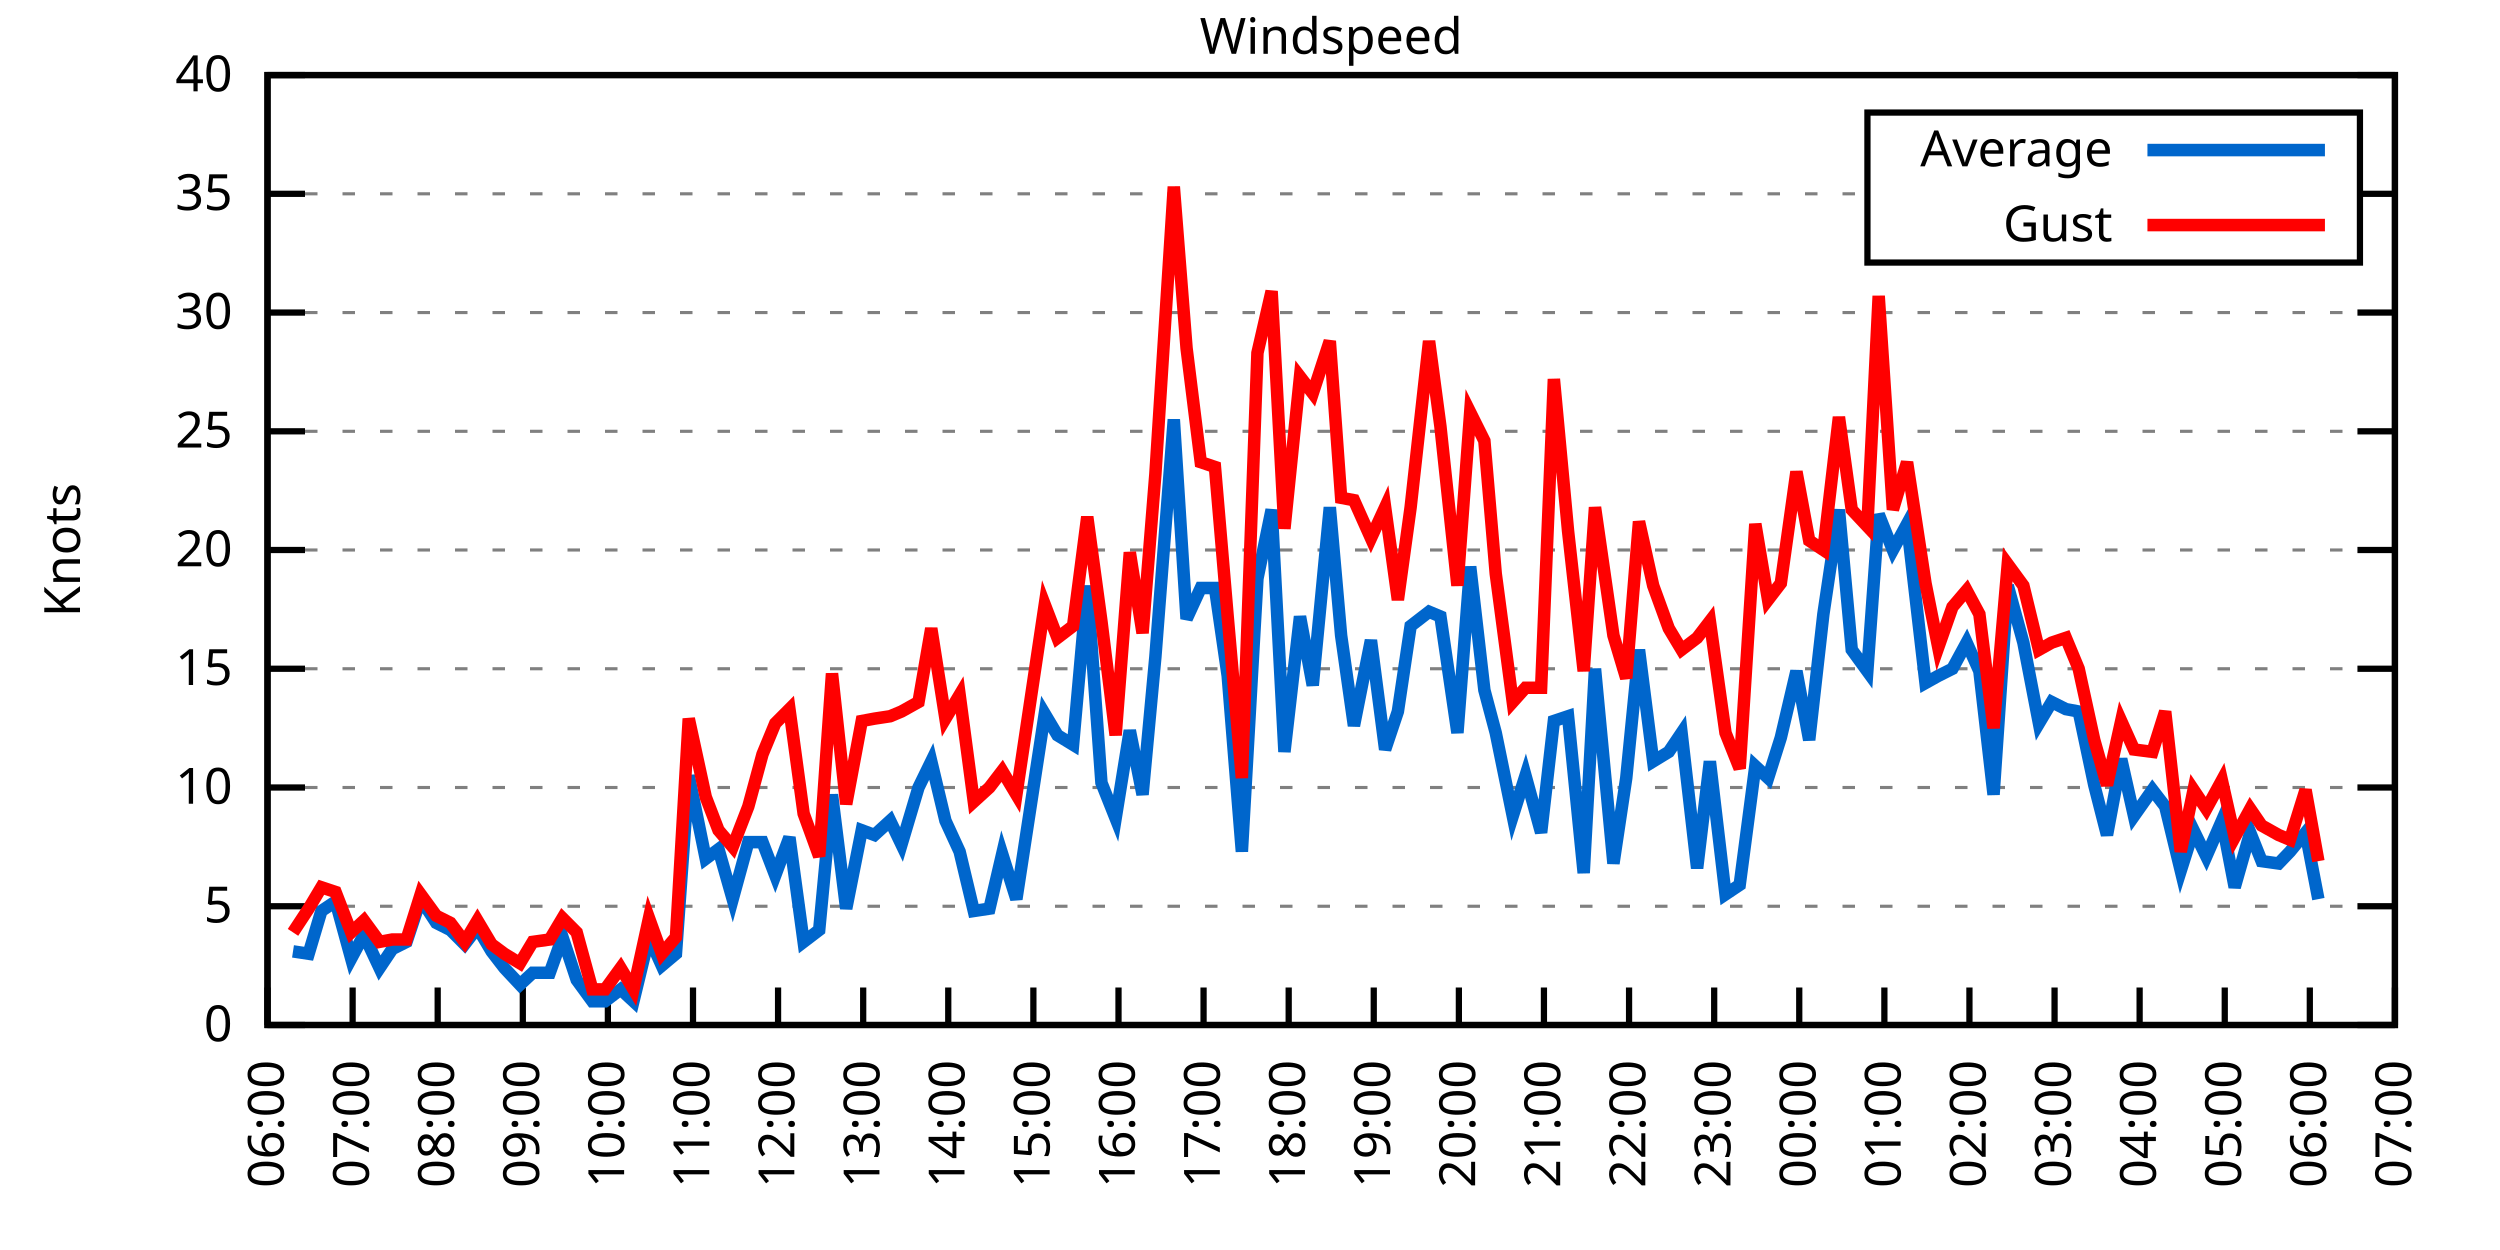
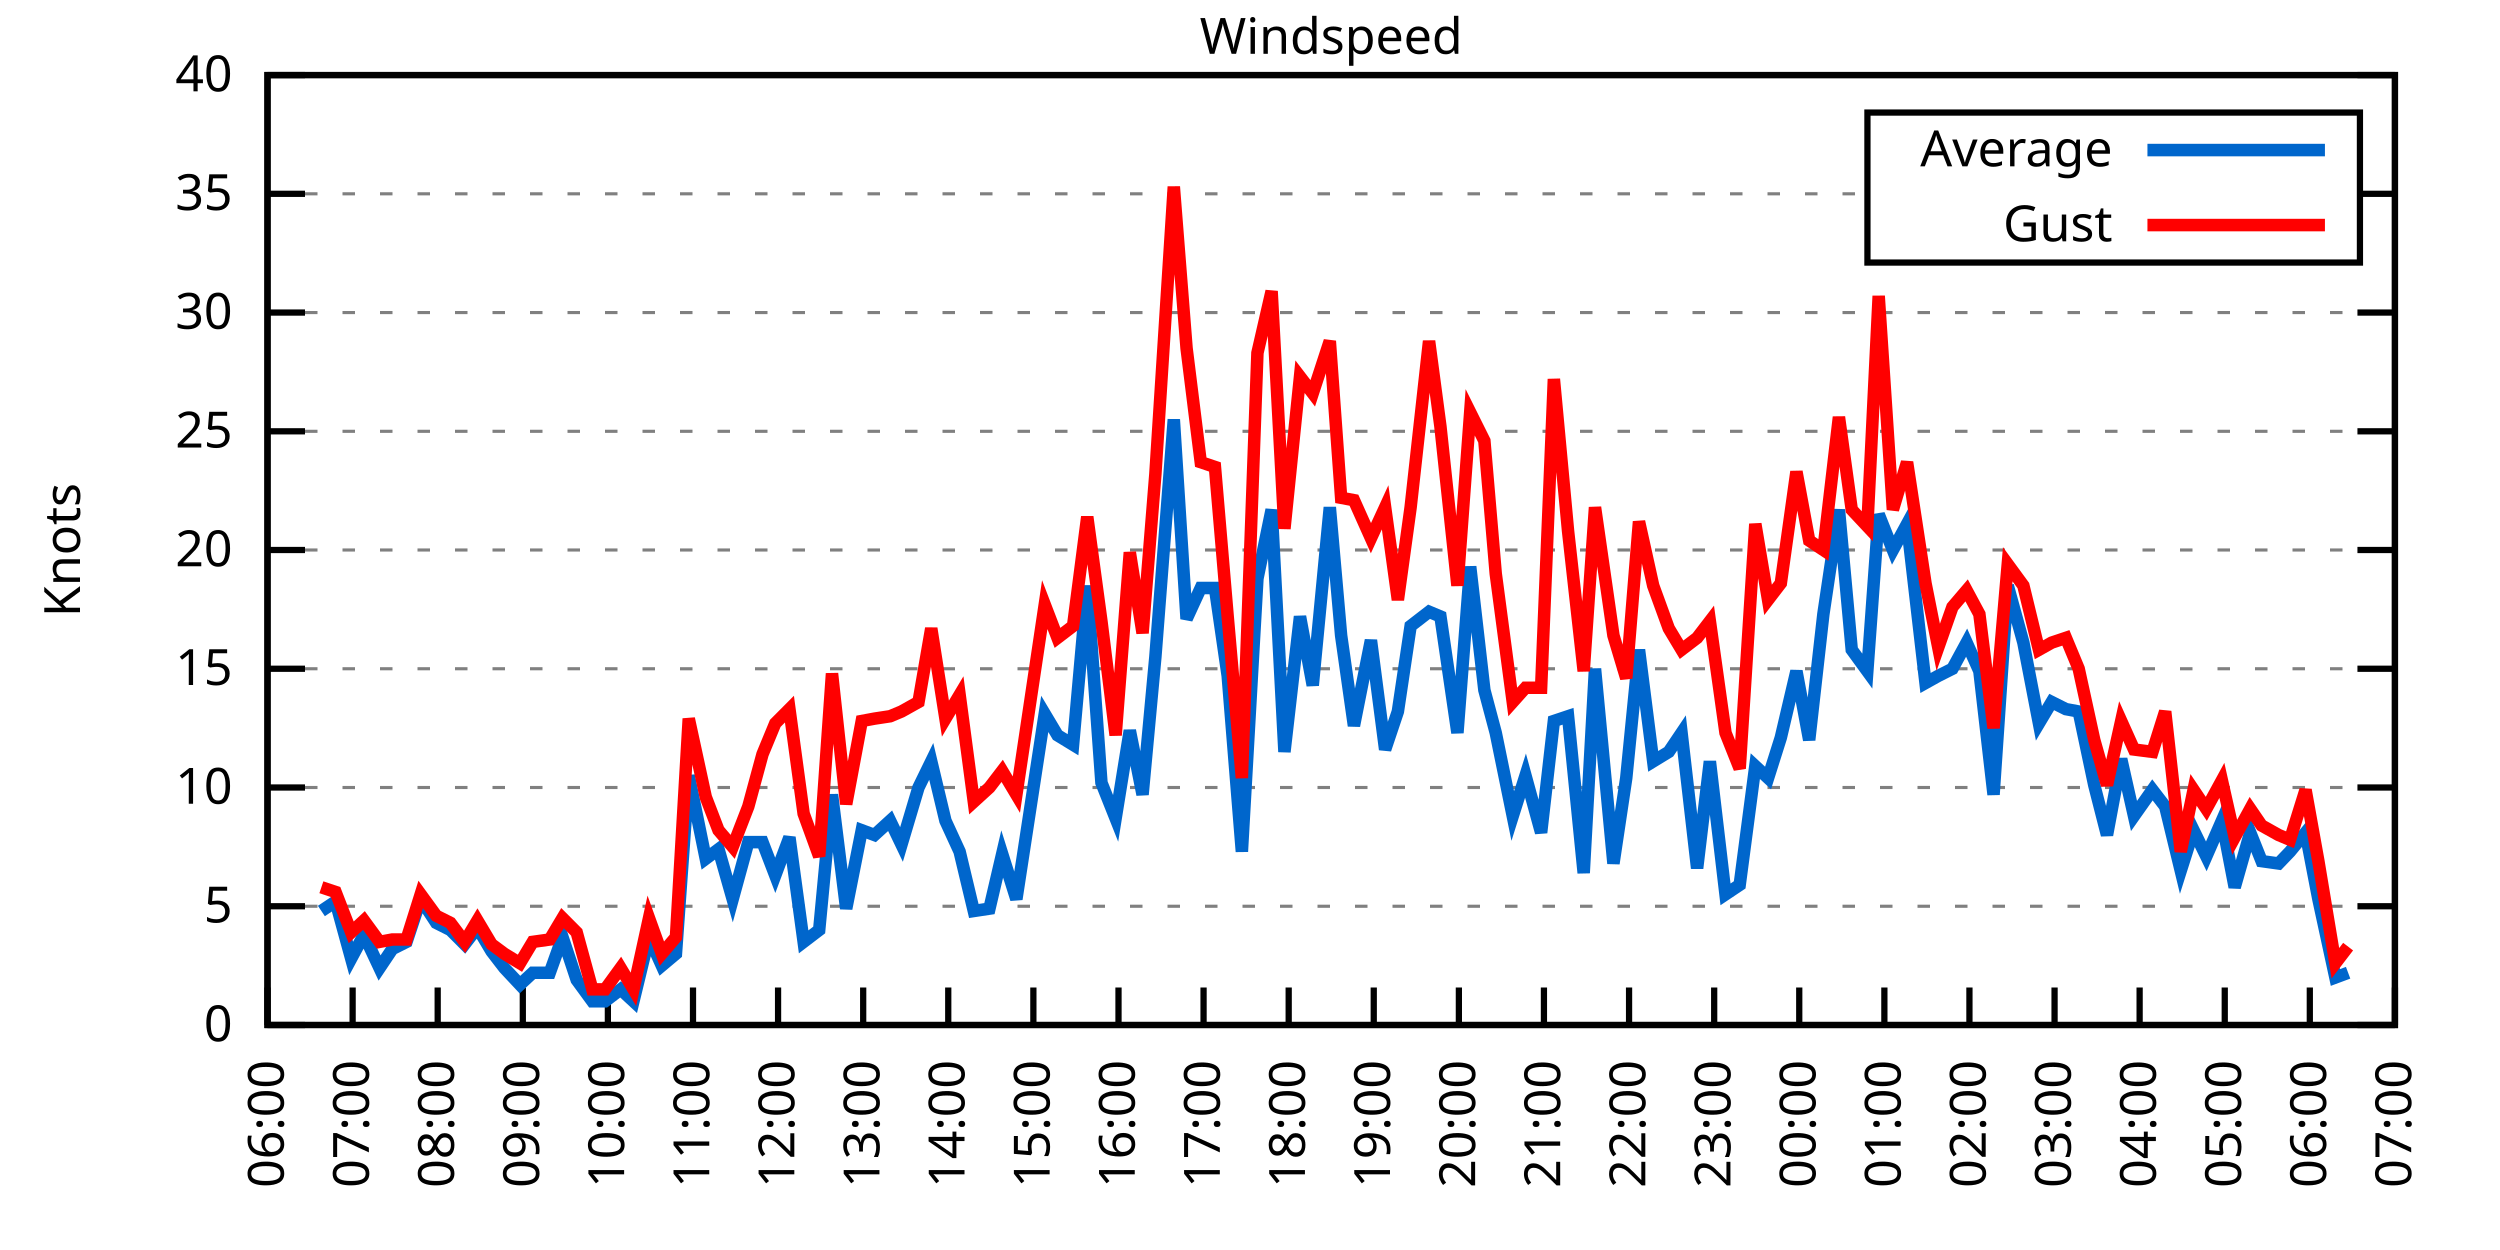
<svg xmlns="http://www.w3.org/2000/svg" xmlns:xlink="http://www.w3.org/1999/xlink" width="400" height="200" viewBox="0 0 400 200">
  <g id="gnuplot_canvas">
    <rect x="0" y="0" width="400" height="200" fill="none" />
    <defs>
      <circle id="gpDot" r="0.5" stroke-width="0.5" stroke="currentColor" />
      <path id="gpPt0" stroke-width="0.333" stroke="currentColor" d="M-1,0 h2 M0,-1 v2" />
      <path id="gpPt1" stroke-width="0.333" stroke="currentColor" d="M-1,-1 L1,1 M1,-1 L-1,1" />
      <path id="gpPt2" stroke-width="0.333" stroke="currentColor" d="M-1,0 L1,0 M0,-1 L0,1 M-1,-1 L1,1 M-1,1 L1,-1" />
      <rect id="gpPt3" stroke-width="0.333" stroke="currentColor" x="-1" y="-1" width="2" height="2" />
      <rect id="gpPt4" stroke-width="0.333" stroke="currentColor" fill="currentColor" x="-1" y="-1" width="2" height="2" />
      <circle id="gpPt5" stroke-width="0.333" stroke="currentColor" cx="0" cy="0" r="1" />
      <use xlink:href="#gpPt5" id="gpPt6" fill="currentColor" stroke="none" />
      <path id="gpPt7" stroke-width="0.333" stroke="currentColor" d="M0,-1.33 L-1.33,0.67 L1.33,0.67 z" />
      <use xlink:href="#gpPt7" id="gpPt8" fill="currentColor" stroke="none" />
      <use xlink:href="#gpPt7" id="gpPt9" stroke="currentColor" transform="rotate(180)" />
      <use xlink:href="#gpPt9" id="gpPt10" fill="currentColor" stroke="none" />
      <use xlink:href="#gpPt3" id="gpPt11" stroke="currentColor" transform="rotate(45)" />
      <use xlink:href="#gpPt11" id="gpPt12" fill="currentColor" stroke="none" />
      <path id="gpPt13" stroke-width="0.333" stroke="currentColor" d="M0,1.330 L1.265,0.411 L0.782,-1.067 L-0.782,-1.076 L-1.265,0.411 z" />
      <use xlink:href="#gpPt13" id="gpPt14" fill="currentColor" stroke="none" />
      <filter id="textbox" filterUnits="objectBoundingBox" x="0" y="0" height="1" width="1">
        <feFlood flood-color="white" flood-opacity="1" result="bgnd" />
        <feComposite in="SourceGraphic" in2="bgnd" operator="atop" />
      </filter>
      <filter id="greybox" filterUnits="objectBoundingBox" x="0" y="0" height="1" width="1">
        <feFlood flood-color="lightgrey" flood-opacity="1" result="grey" />
        <feComposite in="SourceGraphic" in2="grey" operator="atop" />
      </filter>
    </defs>
    <g fill="none" color="white" stroke="currentColor" stroke-width="1.00" stroke-linecap="butt" stroke-linejoin="miter">
</g>
    <g fill="none" color="black" stroke="currentColor" stroke-width="1.00" stroke-linecap="butt" stroke-linejoin="miter">
      <g stroke="none" shape-rendering="crispEdges">
        <polygon fill="rgb(255, 255, 255)" points="42.80,164.00 383.18,164.00 383.18,12.02 42.80,12.02 " />
      </g>
    </g>
    <g fill="none" color="black" stroke="currentColor" stroke-width="1.00" stroke-linecap="butt" stroke-linejoin="miter">
</g>
    <g fill="none" color="black" stroke="black" stroke-width="0.50" stroke-linecap="butt" stroke-linejoin="miter">
</g>
    <g fill="none" color="gray" stroke="currentColor" stroke-width="0.50" stroke-linecap="butt" stroke-linejoin="miter">
      <path stroke="gray" stroke-dasharray="2,4" class="gridline" d="M42.80,164.00 L383.19,164.00  " />
    </g>
    <g fill="none" color="gray" stroke="gray" stroke-width="1.00" stroke-linecap="butt" stroke-linejoin="miter">
</g>
    <g fill="none" color="black" stroke="currentColor" stroke-width="1.00" stroke-linecap="butt" stroke-linejoin="miter">
      <path stroke="black" d="M42.80,164.00 L48.80,164.00 M383.19,164.00 L377.19,164.00  " />
      <g transform="translate(37.20,166.60)" stroke="none" fill="black" font-family="Sans" font-size="8.00" text-anchor="end">
        <text>
          <tspan font-family="Sans"> 0</tspan>
        </text>
      </g>
    </g>
    <g fill="none" color="black" stroke="currentColor" stroke-width="1.00" stroke-linecap="butt" stroke-linejoin="miter">
</g>
    <g fill="none" color="black" stroke="black" stroke-width="0.50" stroke-linecap="butt" stroke-linejoin="miter">
</g>
    <g fill="none" color="gray" stroke="currentColor" stroke-width="0.50" stroke-linecap="butt" stroke-linejoin="miter">
      <path stroke="gray" stroke-dasharray="2,4" class="gridline" d="M42.80,145.00 L383.19,145.00  " />
    </g>
    <g fill="none" color="gray" stroke="gray" stroke-width="1.00" stroke-linecap="butt" stroke-linejoin="miter">
</g>
    <g fill="none" color="black" stroke="currentColor" stroke-width="1.00" stroke-linecap="butt" stroke-linejoin="miter">
      <path stroke="black" d="M42.80,145.00 L48.80,145.00 M383.19,145.00 L377.19,145.00  " />
      <g transform="translate(37.20,147.60)" stroke="none" fill="black" font-family="Sans" font-size="8.00" text-anchor="end">
        <text>
          <tspan font-family="Sans"> 5</tspan>
        </text>
      </g>
    </g>
    <g fill="none" color="black" stroke="currentColor" stroke-width="1.00" stroke-linecap="butt" stroke-linejoin="miter">
</g>
    <g fill="none" color="black" stroke="black" stroke-width="0.50" stroke-linecap="butt" stroke-linejoin="miter">
</g>
    <g fill="none" color="gray" stroke="currentColor" stroke-width="0.50" stroke-linecap="butt" stroke-linejoin="miter">
      <path stroke="gray" stroke-dasharray="2,4" class="gridline" d="M42.80,126.00 L383.19,126.00  " />
    </g>
    <g fill="none" color="gray" stroke="gray" stroke-width="1.00" stroke-linecap="butt" stroke-linejoin="miter">
</g>
    <g fill="none" color="black" stroke="currentColor" stroke-width="1.00" stroke-linecap="butt" stroke-linejoin="miter">
      <path stroke="black" d="M42.80,126.00 L48.80,126.00 M383.19,126.00 L377.19,126.00  " />
      <g transform="translate(37.20,128.60)" stroke="none" fill="black" font-family="Sans" font-size="8.00" text-anchor="end">
        <text>
          <tspan font-family="Sans"> 10</tspan>
        </text>
      </g>
    </g>
    <g fill="none" color="black" stroke="currentColor" stroke-width="1.00" stroke-linecap="butt" stroke-linejoin="miter">
</g>
    <g fill="none" color="black" stroke="black" stroke-width="0.50" stroke-linecap="butt" stroke-linejoin="miter">
</g>
    <g fill="none" color="gray" stroke="currentColor" stroke-width="0.50" stroke-linecap="butt" stroke-linejoin="miter">
      <path stroke="gray" stroke-dasharray="2,4" class="gridline" d="M42.80,107.00 L383.19,107.00  " />
    </g>
    <g fill="none" color="gray" stroke="gray" stroke-width="1.00" stroke-linecap="butt" stroke-linejoin="miter">
</g>
    <g fill="none" color="black" stroke="currentColor" stroke-width="1.00" stroke-linecap="butt" stroke-linejoin="miter">
      <path stroke="black" d="M42.80,107.00 L48.80,107.00 M383.19,107.00 L377.19,107.00  " />
      <g transform="translate(37.20,109.60)" stroke="none" fill="black" font-family="Sans" font-size="8.00" text-anchor="end">
        <text>
          <tspan font-family="Sans"> 15</tspan>
        </text>
      </g>
    </g>
    <g fill="none" color="black" stroke="currentColor" stroke-width="1.00" stroke-linecap="butt" stroke-linejoin="miter">
</g>
    <g fill="none" color="black" stroke="black" stroke-width="0.50" stroke-linecap="butt" stroke-linejoin="miter">
</g>
    <g fill="none" color="gray" stroke="currentColor" stroke-width="0.50" stroke-linecap="butt" stroke-linejoin="miter">
      <path stroke="gray" stroke-dasharray="2,4" class="gridline" d="M42.80,88.00 L383.19,88.00  " />
    </g>
    <g fill="none" color="gray" stroke="gray" stroke-width="1.00" stroke-linecap="butt" stroke-linejoin="miter">
</g>
    <g fill="none" color="black" stroke="currentColor" stroke-width="1.00" stroke-linecap="butt" stroke-linejoin="miter">
      <path stroke="black" d="M42.80,88.00 L48.80,88.00 M383.19,88.00 L377.19,88.00  " />
      <g transform="translate(37.20,90.60)" stroke="none" fill="black" font-family="Sans" font-size="8.00" text-anchor="end">
        <text>
          <tspan font-family="Sans"> 20</tspan>
        </text>
      </g>
    </g>
    <g fill="none" color="black" stroke="currentColor" stroke-width="1.00" stroke-linecap="butt" stroke-linejoin="miter">
</g>
    <g fill="none" color="black" stroke="black" stroke-width="0.50" stroke-linecap="butt" stroke-linejoin="miter">
</g>
    <g fill="none" color="gray" stroke="currentColor" stroke-width="0.50" stroke-linecap="butt" stroke-linejoin="miter">
      <path stroke="gray" stroke-dasharray="2,4" class="gridline" d="M42.80,69.01 L383.19,69.01  " />
    </g>
    <g fill="none" color="gray" stroke="gray" stroke-width="1.00" stroke-linecap="butt" stroke-linejoin="miter">
</g>
    <g fill="none" color="black" stroke="currentColor" stroke-width="1.00" stroke-linecap="butt" stroke-linejoin="miter">
      <path stroke="black" d="M42.80,69.01 L48.80,69.01 M383.19,69.01 L377.19,69.01  " />
      <g transform="translate(37.20,71.61)" stroke="none" fill="black" font-family="Sans" font-size="8.00" text-anchor="end">
        <text>
          <tspan font-family="Sans"> 25</tspan>
        </text>
      </g>
    </g>
    <g fill="none" color="black" stroke="currentColor" stroke-width="1.00" stroke-linecap="butt" stroke-linejoin="miter">
</g>
    <g fill="none" color="black" stroke="black" stroke-width="0.50" stroke-linecap="butt" stroke-linejoin="miter">
</g>
    <g fill="none" color="gray" stroke="currentColor" stroke-width="0.50" stroke-linecap="butt" stroke-linejoin="miter">
      <path stroke="gray" stroke-dasharray="2,4" class="gridline" d="M42.80,50.01 L383.19,50.01  " />
    </g>
    <g fill="none" color="gray" stroke="gray" stroke-width="1.00" stroke-linecap="butt" stroke-linejoin="miter">
</g>
    <g fill="none" color="black" stroke="currentColor" stroke-width="1.00" stroke-linecap="butt" stroke-linejoin="miter">
      <path stroke="black" d="M42.80,50.01 L48.80,50.01 M383.19,50.01 L377.19,50.01  " />
      <g transform="translate(37.20,52.61)" stroke="none" fill="black" font-family="Sans" font-size="8.00" text-anchor="end">
        <text>
          <tspan font-family="Sans"> 30</tspan>
        </text>
      </g>
    </g>
    <g fill="none" color="black" stroke="currentColor" stroke-width="1.00" stroke-linecap="butt" stroke-linejoin="miter">
</g>
    <g fill="none" color="black" stroke="black" stroke-width="0.50" stroke-linecap="butt" stroke-linejoin="miter">
</g>
    <g fill="none" color="gray" stroke="currentColor" stroke-width="0.50" stroke-linecap="butt" stroke-linejoin="miter">
      <path stroke="gray" stroke-dasharray="2,4" class="gridline" d="M42.80,31.01 L298.79,31.01 M377.59,31.01 L383.19,31.01  " />
    </g>
    <g fill="none" color="gray" stroke="gray" stroke-width="1.00" stroke-linecap="butt" stroke-linejoin="miter">
</g>
    <g fill="none" color="black" stroke="currentColor" stroke-width="1.00" stroke-linecap="butt" stroke-linejoin="miter">
      <path stroke="black" d="M42.80,31.01 L48.80,31.01 M383.19,31.01 L377.19,31.01  " />
      <g transform="translate(37.20,33.61)" stroke="none" fill="black" font-family="Sans" font-size="8.00" text-anchor="end">
        <text>
          <tspan font-family="Sans"> 35</tspan>
        </text>
      </g>
    </g>
    <g fill="none" color="black" stroke="currentColor" stroke-width="1.00" stroke-linecap="butt" stroke-linejoin="miter">
</g>
    <g fill="none" color="black" stroke="black" stroke-width="0.50" stroke-linecap="butt" stroke-linejoin="miter">
</g>
    <g fill="none" color="gray" stroke="currentColor" stroke-width="0.50" stroke-linecap="butt" stroke-linejoin="miter">
      <path stroke="gray" stroke-dasharray="2,4" class="gridline" d="M42.80,12.01 L383.19,12.01  " />
    </g>
    <g fill="none" color="gray" stroke="gray" stroke-width="1.00" stroke-linecap="butt" stroke-linejoin="miter">
</g>
    <g fill="none" color="black" stroke="currentColor" stroke-width="1.00" stroke-linecap="butt" stroke-linejoin="miter">
      <path stroke="black" d="M42.80,12.01 L48.80,12.01 M383.19,12.01 L377.19,12.01  " />
      <g transform="translate(37.20,14.61)" stroke="none" fill="black" font-family="Sans" font-size="8.00" text-anchor="end">
        <text>
          <tspan font-family="Sans"> 40</tspan>
        </text>
      </g>
    </g>
    <g fill="none" color="black" stroke="currentColor" stroke-width="1.00" stroke-linecap="butt" stroke-linejoin="miter">
      <path stroke="black" d="M42.80,164.00 L42.80,158.00  " />
      <g transform="translate(45.40,169.60) rotate(270.00)" stroke="none" fill="black" font-family="Sans" font-size="8.00" text-anchor="end">
        <text>
          <tspan font-family="Sans">06:00</tspan>
        </text>
      </g>
    </g>
    <g fill="none" color="black" stroke="currentColor" stroke-width="1.00" stroke-linecap="butt" stroke-linejoin="miter">
      <path stroke="black" d="M56.42,164.00 L56.42,158.00  " />
      <g transform="translate(59.02,169.60) rotate(270.00)" stroke="none" fill="black" font-family="Sans" font-size="8.00" text-anchor="end">
        <text>
          <tspan font-family="Sans">07:00</tspan>
        </text>
      </g>
    </g>
    <g fill="none" color="black" stroke="currentColor" stroke-width="1.00" stroke-linecap="butt" stroke-linejoin="miter">
      <path stroke="black" d="M70.03,164.00 L70.03,158.00  " />
      <g transform="translate(72.63,169.60) rotate(270.00)" stroke="none" fill="black" font-family="Sans" font-size="8.00" text-anchor="end">
        <text>
          <tspan font-family="Sans">08:00</tspan>
        </text>
      </g>
    </g>
    <g fill="none" color="black" stroke="currentColor" stroke-width="1.00" stroke-linecap="butt" stroke-linejoin="miter">
      <path stroke="black" d="M83.65,164.00 L83.65,158.00  " />
      <g transform="translate(86.25,169.60) rotate(270.00)" stroke="none" fill="black" font-family="Sans" font-size="8.00" text-anchor="end">
        <text>
          <tspan font-family="Sans">09:00</tspan>
        </text>
      </g>
    </g>
    <g fill="none" color="black" stroke="currentColor" stroke-width="1.00" stroke-linecap="butt" stroke-linejoin="miter">
      <path stroke="black" d="M97.26,164.00 L97.26,158.00  " />
      <g transform="translate(99.86,169.60) rotate(270.00)" stroke="none" fill="black" font-family="Sans" font-size="8.00" text-anchor="end">
        <text>
          <tspan font-family="Sans">10:00</tspan>
        </text>
      </g>
    </g>
    <g fill="none" color="black" stroke="currentColor" stroke-width="1.00" stroke-linecap="butt" stroke-linejoin="miter">
      <path stroke="black" d="M110.88,164.00 L110.88,158.00  " />
      <g transform="translate(113.48,169.60) rotate(270.00)" stroke="none" fill="black" font-family="Sans" font-size="8.00" text-anchor="end">
        <text>
          <tspan font-family="Sans">11:00</tspan>
        </text>
      </g>
    </g>
    <g fill="none" color="black" stroke="currentColor" stroke-width="1.00" stroke-linecap="butt" stroke-linejoin="miter">
      <path stroke="black" d="M124.49,164.00 L124.49,158.00  " />
      <g transform="translate(127.09,169.60) rotate(270.00)" stroke="none" fill="black" font-family="Sans" font-size="8.00" text-anchor="end">
        <text>
          <tspan font-family="Sans">12:00</tspan>
        </text>
      </g>
    </g>
    <g fill="none" color="black" stroke="currentColor" stroke-width="1.00" stroke-linecap="butt" stroke-linejoin="miter">
      <path stroke="black" d="M138.11,164.00 L138.11,158.00  " />
      <g transform="translate(140.71,169.60) rotate(270.00)" stroke="none" fill="black" font-family="Sans" font-size="8.00" text-anchor="end">
        <text>
          <tspan font-family="Sans">13:00</tspan>
        </text>
      </g>
    </g>
    <g fill="none" color="black" stroke="currentColor" stroke-width="1.00" stroke-linecap="butt" stroke-linejoin="miter">
      <path stroke="black" d="M151.72,164.00 L151.72,158.00  " />
      <g transform="translate(154.32,169.60) rotate(270.00)" stroke="none" fill="black" font-family="Sans" font-size="8.00" text-anchor="end">
        <text>
          <tspan font-family="Sans">14:00</tspan>
        </text>
      </g>
    </g>
    <g fill="none" color="black" stroke="currentColor" stroke-width="1.00" stroke-linecap="butt" stroke-linejoin="miter">
      <path stroke="black" d="M165.34,164.00 L165.34,158.00  " />
      <g transform="translate(167.94,169.60) rotate(270.00)" stroke="none" fill="black" font-family="Sans" font-size="8.00" text-anchor="end">
        <text>
          <tspan font-family="Sans">15:00</tspan>
        </text>
      </g>
    </g>
    <g fill="none" color="black" stroke="currentColor" stroke-width="1.00" stroke-linecap="butt" stroke-linejoin="miter">
      <path stroke="black" d="M178.96,164.00 L178.96,158.00  " />
      <g transform="translate(181.56,169.60) rotate(270.00)" stroke="none" fill="black" font-family="Sans" font-size="8.00" text-anchor="end">
        <text>
          <tspan font-family="Sans">16:00</tspan>
        </text>
      </g>
    </g>
    <g fill="none" color="black" stroke="currentColor" stroke-width="1.00" stroke-linecap="butt" stroke-linejoin="miter">
      <path stroke="black" d="M192.57,164.00 L192.57,158.00  " />
      <g transform="translate(195.17,169.60) rotate(270.00)" stroke="none" fill="black" font-family="Sans" font-size="8.00" text-anchor="end">
        <text>
          <tspan font-family="Sans">17:00</tspan>
        </text>
      </g>
    </g>
    <g fill="none" color="black" stroke="currentColor" stroke-width="1.00" stroke-linecap="butt" stroke-linejoin="miter">
      <path stroke="black" d="M206.19,164.00 L206.19,158.00  " />
      <g transform="translate(208.79,169.60) rotate(270.00)" stroke="none" fill="black" font-family="Sans" font-size="8.00" text-anchor="end">
        <text>
          <tspan font-family="Sans">18:00</tspan>
        </text>
      </g>
    </g>
    <g fill="none" color="black" stroke="currentColor" stroke-width="1.00" stroke-linecap="butt" stroke-linejoin="miter">
      <path stroke="black" d="M219.80,164.00 L219.80,158.00  " />
      <g transform="translate(222.40,169.60) rotate(270.00)" stroke="none" fill="black" font-family="Sans" font-size="8.00" text-anchor="end">
        <text>
          <tspan font-family="Sans">19:00</tspan>
        </text>
      </g>
    </g>
    <g fill="none" color="black" stroke="currentColor" stroke-width="1.00" stroke-linecap="butt" stroke-linejoin="miter">
      <path stroke="black" d="M233.42,164.00 L233.42,158.00  " />
      <g transform="translate(236.02,169.60) rotate(270.00)" stroke="none" fill="black" font-family="Sans" font-size="8.00" text-anchor="end">
        <text>
          <tspan font-family="Sans">20:00</tspan>
        </text>
      </g>
    </g>
    <g fill="none" color="black" stroke="currentColor" stroke-width="1.00" stroke-linecap="butt" stroke-linejoin="miter">
      <path stroke="black" d="M247.03,164.00 L247.03,158.00  " />
      <g transform="translate(249.63,169.60) rotate(270.00)" stroke="none" fill="black" font-family="Sans" font-size="8.00" text-anchor="end">
        <text>
          <tspan font-family="Sans">21:00</tspan>
        </text>
      </g>
    </g>
    <g fill="none" color="black" stroke="currentColor" stroke-width="1.00" stroke-linecap="butt" stroke-linejoin="miter">
      <path stroke="black" d="M260.65,164.00 L260.65,158.00  " />
      <g transform="translate(263.25,169.60) rotate(270.00)" stroke="none" fill="black" font-family="Sans" font-size="8.00" text-anchor="end">
        <text>
          <tspan font-family="Sans">22:00</tspan>
        </text>
      </g>
    </g>
    <g fill="none" color="black" stroke="currentColor" stroke-width="1.00" stroke-linecap="butt" stroke-linejoin="miter">
      <path stroke="black" d="M274.27,164.00 L274.27,158.00  " />
      <g transform="translate(276.87,169.60) rotate(270.00)" stroke="none" fill="black" font-family="Sans" font-size="8.00" text-anchor="end">
        <text>
          <tspan font-family="Sans">23:00</tspan>
        </text>
      </g>
    </g>
    <g fill="none" color="black" stroke="currentColor" stroke-width="1.00" stroke-linecap="butt" stroke-linejoin="miter">
      <path stroke="black" d="M287.88,164.00 L287.88,158.00  " />
      <g transform="translate(290.48,169.60) rotate(270.00)" stroke="none" fill="black" font-family="Sans" font-size="8.00" text-anchor="end">
        <text>
          <tspan font-family="Sans">00:00</tspan>
        </text>
      </g>
    </g>
    <g fill="none" color="black" stroke="currentColor" stroke-width="1.00" stroke-linecap="butt" stroke-linejoin="miter">
      <path stroke="black" d="M301.50,164.00 L301.50,158.00  " />
      <g transform="translate(304.10,169.60) rotate(270.00)" stroke="none" fill="black" font-family="Sans" font-size="8.00" text-anchor="end">
        <text>
          <tspan font-family="Sans">01:00</tspan>
        </text>
      </g>
    </g>
    <g fill="none" color="black" stroke="currentColor" stroke-width="1.00" stroke-linecap="butt" stroke-linejoin="miter">
      <path stroke="black" d="M315.11,164.00 L315.11,158.00  " />
      <g transform="translate(317.71,169.60) rotate(270.00)" stroke="none" fill="black" font-family="Sans" font-size="8.00" text-anchor="end">
        <text>
          <tspan font-family="Sans">02:00</tspan>
        </text>
      </g>
    </g>
    <g fill="none" color="black" stroke="currentColor" stroke-width="1.00" stroke-linecap="butt" stroke-linejoin="miter">
      <path stroke="black" d="M328.73,164.00 L328.73,158.00  " />
      <g transform="translate(331.33,169.60) rotate(270.00)" stroke="none" fill="black" font-family="Sans" font-size="8.00" text-anchor="end">
        <text>
          <tspan font-family="Sans">03:00</tspan>
        </text>
      </g>
    </g>
    <g fill="none" color="black" stroke="currentColor" stroke-width="1.00" stroke-linecap="butt" stroke-linejoin="miter">
      <path stroke="black" d="M342.34,164.00 L342.34,158.00  " />
      <g transform="translate(344.94,169.60) rotate(270.00)" stroke="none" fill="black" font-family="Sans" font-size="8.00" text-anchor="end">
        <text>
          <tspan font-family="Sans">04:00</tspan>
        </text>
      </g>
    </g>
    <g fill="none" color="black" stroke="currentColor" stroke-width="1.00" stroke-linecap="butt" stroke-linejoin="miter">
      <path stroke="black" d="M355.96,164.00 L355.96,158.00  " />
      <g transform="translate(358.56,169.60) rotate(270.00)" stroke="none" fill="black" font-family="Sans" font-size="8.00" text-anchor="end">
        <text>
          <tspan font-family="Sans">05:00</tspan>
        </text>
      </g>
    </g>
    <g fill="none" color="black" stroke="currentColor" stroke-width="1.00" stroke-linecap="butt" stroke-linejoin="miter">
      <path stroke="black" d="M369.57,164.00 L369.57,158.00  " />
      <g transform="translate(372.17,169.60) rotate(270.00)" stroke="none" fill="black" font-family="Sans" font-size="8.00" text-anchor="end">
        <text>
          <tspan font-family="Sans">06:00</tspan>
        </text>
      </g>
    </g>
    <g fill="none" color="black" stroke="currentColor" stroke-width="1.00" stroke-linecap="butt" stroke-linejoin="miter">
      <path stroke="black" d="M383.19,164.00 L383.19,158.00  " />
      <g transform="translate(385.79,169.60) rotate(270.00)" stroke="none" fill="black" font-family="Sans" font-size="8.00" text-anchor="end">
        <text>
          <tspan font-family="Sans">07:00</tspan>
        </text>
      </g>
    </g>
    <g fill="none" color="black" stroke="currentColor" stroke-width="1.00" stroke-linecap="butt" stroke-linejoin="miter">
</g>
    <g fill="none" color="black" stroke="currentColor" stroke-width="1.00" stroke-linecap="butt" stroke-linejoin="miter">
      <path stroke="black" d="M42.80,12.01 L42.80,164.00 L383.19,164.00 L383.19,12.01 L42.80,12.01 Z  " />
    </g>
    <g fill="none" color="black" stroke="currentColor" stroke-width="1.00" stroke-linecap="butt" stroke-linejoin="miter">
</g>
    <g fill="none" color="black" stroke="currentColor" stroke-width="1.00" stroke-linecap="butt" stroke-linejoin="miter">
      <path stroke="black" d="M298.79,42.01 L298.79,18.01 L377.59,18.01 L377.59,42.01 L298.79,42.01 Z  " />
    </g>
    <g id="Windspeed_plot_1">
      <g fill="none" color="white" stroke="black" stroke-width="2.00" stroke-linecap="butt" stroke-linejoin="miter">
</g>
      <g fill="none" color="black" stroke="currentColor" stroke-width="2.00" stroke-linecap="butt" stroke-linejoin="miter">
        <g transform="translate(337.99,26.61)" stroke="none" fill="black" font-family="Sans" font-size="8.00" text-anchor="end">
          <text>
            <tspan font-family="Sans">Average</tspan>
          </text>
        </g>
      </g>
      <g fill="none" color="black" stroke="currentColor" stroke-width="2.00" stroke-linecap="butt" stroke-linejoin="miter">
-         <path stroke="rgb(  0, 102, 204)" d="M343.59,24.01 L371.99,24.01 M46.88,152.22 L49.38,152.60 L51.42,145.76 L53.69,144.24 L56.19,153.36 L58.23,149.56   L60.73,154.88 L62.77,151.84 L65.04,150.70 L67.31,143.86 L69.80,147.66 L72.07,148.80 L74.34,151.08 L76.39,148.42   L78.65,152.22 L80.70,154.88 L83.19,157.54 L85.24,155.64 L87.96,155.64 L90.00,149.94 L92.27,156.78 L94.77,160.20   L96.81,160.20 L99.30,158.30 L101.35,160.20 L103.84,149.94 L105.89,154.50 L108.15,152.60 L110.20,124.10 L112.92,137.40   L114.96,135.88 L117.23,143.86 L119.73,134.74 L122.00,134.74 L124.04,140.06 L126.31,133.98 L128.58,150.70 L131.07,148.80   L133.12,127.14 L135.39,145.38 L137.88,132.84 L139.92,133.60 L142.42,131.32 L144.24,135.12 L146.96,126.00 L149.00,121.82   L151.27,131.32 L153.54,136.26 L155.81,145.76 L158.31,145.38 L160.35,136.64 L162.62,143.86 L167.16,114.22 L169.20,117.64   L171.69,119.16 L173.96,93.70 L176.23,125.24 L178.50,130.94 L180.77,116.88 L182.81,127.14 L184.86,105.10 L187.81,67.11   L189.85,99.02 L192.12,94.08 L194.39,94.08 L196.43,108.14 L198.70,136.26 L201.19,92.56 L203.46,81.55 L205.51,120.30   L208.00,98.64 L210.04,109.66 L212.77,81.17 L214.58,101.68 L216.63,116.12 L219.35,102.44 L221.62,119.92 L223.66,113.84   L225.70,100.16 L228.65,97.88 L230.47,98.64 L233.19,117.26 L235.23,90.66 L237.50,110.42 L239.32,117.26 L242.04,130.56   L244.08,124.10 L246.58,133.22 L248.62,115.36 L250.89,114.60 L253.39,139.68 L255.20,107.00 L258.15,138.16 L260.20,124.48   L262.24,103.96 L264.51,121.82 L267.00,120.30 L269.05,117.26 L271.54,138.92 L273.58,121.82 L276.08,143.10 L278.35,141.58   L280.85,122.58 L282.89,124.48 L284.93,118.02 L287.43,107.38 L289.47,118.40 L291.74,98.26 L294.23,81.55 L296.28,103.96   L298.77,107.38 L300.59,82.31 L302.86,88.00 L305.13,83.83 L308.08,109.28 L310.12,108.14 L312.39,107.00 L314.66,102.82   L316.70,107.38 L318.97,127.14 L321.24,93.70 L323.74,102.82 L326.23,115.74 L328.27,112.32 L330.54,113.46 L332.59,113.84   L335.08,125.62 L337.12,133.60 L339.39,121.44 L341.44,130.56 L344.39,126.38 L346.43,129.04 L348.92,139.30 L350.97,132.84   L353.01,137.02 L355.50,131.32 L357.55,141.96 L360.04,133.22 L361.86,137.78 L364.58,138.16 L366.40,136.26 L368.89,133.22   L370.94,143.86  " />
+         <path stroke="rgb(  0, 102, 204)" d="M343.59,24.01 L371.99,24.01 M51.42,145.76 L53.69,144.24 L56.19,153.36 L58.23,149.56 L60.73,154.88 L62.77,151.84   L65.04,150.70 L67.31,143.86 L69.80,147.66 L72.07,148.80 L74.34,151.08 L76.39,148.42 L78.65,152.22 L80.70,154.88   L83.19,157.54 L85.24,155.64 L87.96,155.64 L90.00,149.94 L92.27,156.78 L94.77,160.20 L96.81,160.20 L99.30,158.30   L101.35,160.20 L103.84,149.94 L105.89,154.50 L108.15,152.60 L110.20,124.10 L112.92,137.40 L114.96,135.88 L117.23,143.86   L119.73,134.74 L122.00,134.74 L124.04,140.06 L126.31,133.98 L128.58,150.70 L131.07,148.80 L133.12,127.14 L135.39,145.38   L137.88,132.84 L139.92,133.60 L142.42,131.32 L144.24,135.12 L146.96,126.00 L149.00,121.82 L151.27,131.32 L153.54,136.26   L155.81,145.76 L158.31,145.38 L160.35,136.64 L162.62,143.86 L167.16,114.22 L169.20,117.64 L171.69,119.16 L173.96,93.70   L176.23,125.24 L178.50,130.94 L180.77,116.88 L182.81,127.14 L184.86,105.10 L187.81,67.11 L189.85,99.02 L192.12,94.08   L194.39,94.08 L196.43,108.14 L198.70,136.26 L201.19,92.56 L203.46,81.55 L205.51,120.30 L208.00,98.64 L210.04,109.66   L212.77,81.17 L214.58,101.68 L216.63,116.12 L219.35,102.44 L221.62,119.92 L223.66,113.84 L225.70,100.16 L228.65,97.88   L230.47,98.64 L233.19,117.26 L235.23,90.66 L237.50,110.42 L239.32,117.26 L242.04,130.56 L244.08,124.10 L246.58,133.22   L248.62,115.36 L250.89,114.60 L253.39,139.68 L255.20,107.00 L258.15,138.16 L260.20,124.48 L262.24,103.96 L264.51,121.82   L267.00,120.30 L269.05,117.26 L271.54,138.92 L273.58,121.82 L276.08,143.10 L278.35,141.58 L280.85,122.58 L282.89,124.48   L284.93,118.02 L287.43,107.38 L289.47,118.40 L291.74,98.26 L294.23,81.55 L296.28,103.96 L298.77,107.38 L300.59,82.31   L302.86,88.00 L305.13,83.83 L308.08,109.28 L310.12,108.14 L312.39,107.00 L314.66,102.82 L316.70,107.38 L318.97,127.14   L321.24,93.70 L323.74,102.82 L326.23,115.74 L328.27,112.32 L330.54,113.46 L332.59,113.84 L335.08,125.62 L337.12,133.60   L339.39,121.44 L341.44,130.56 L344.39,126.38 L346.43,129.04 L348.92,139.30 L350.97,132.84 L353.01,137.02 L355.50,131.32   L357.55,141.96 L360.04,133.22 L361.86,137.78 L364.58,138.16 L366.40,136.26 L368.89,133.22 L370.94,143.86 L373.66,156.40   L375.70,155.64  " />
      </g>
    </g>
    <g id="Windspeed_plot_2">
      <g fill="none" color="black" stroke="currentColor" stroke-width="2.00" stroke-linecap="butt" stroke-linejoin="miter">
        <g transform="translate(337.99,38.61)" stroke="none" fill="black" font-family="Sans" font-size="8.00" text-anchor="end">
          <text>
            <tspan font-family="Sans">Gust</tspan>
          </text>
        </g>
      </g>
      <g fill="none" color="black" stroke="currentColor" stroke-width="2.00" stroke-linecap="butt" stroke-linejoin="miter">
-         <path stroke="rgb(255,   0,   0)" d="M343.59,36.01 L371.99,36.01 M46.88,149.18 L49.38,145.38 L51.42,141.96 L53.69,142.72 L56.19,149.18 L58.23,147.28   L60.73,150.70 L62.77,150.32 L65.04,150.32 L67.31,143.10 L69.80,146.52 L72.07,147.66 L74.34,150.70 L76.39,147.28   L78.65,151.08 L80.70,152.60 L83.19,154.12 L85.24,150.70 L87.96,150.32 L90.00,146.90 L92.27,149.18 L94.77,158.30   L96.81,158.30 L99.30,154.88 L101.35,158.30 L103.84,146.90 L105.89,152.60 L108.15,149.94 L110.20,114.98 L112.92,127.52   L114.96,132.84 L117.23,135.50 L119.73,129.04 L122.00,120.68 L124.04,115.74 L126.31,113.46 L128.58,130.18 L131.07,137.02   L133.12,107.76 L135.39,128.66 L137.88,115.36 L139.92,114.98 L142.42,114.60 L144.24,113.84 L146.96,112.32 L149.00,100.54   L151.27,114.98 L153.54,111.18 L155.81,128.28 L158.31,126.00 L160.35,123.34 L162.62,127.14 L167.16,96.74 L169.20,102.06   L171.69,100.16 L173.96,82.69 L176.23,99.40 L178.50,117.64 L180.77,88.38 L182.81,101.30 L184.86,75.85 L187.81,29.87   L189.85,55.71 L192.12,73.95 L194.39,74.71 L196.43,98.64 L198.70,124.48 L201.19,56.47 L203.46,46.59 L205.51,84.59   L208.00,60.27 L210.04,62.93 L212.77,54.57 L214.58,79.65 L216.63,80.03 L219.35,86.11 L221.62,81.17 L223.66,95.98   L225.70,81.17 L228.65,54.57 L230.47,68.25 L233.19,93.70 L235.23,65.97 L237.50,70.53 L239.32,91.80 L242.04,112.32   L244.08,110.04 L246.58,110.04 L248.62,60.65 L250.89,84.97 L253.39,107.38 L255.20,81.17 L258.15,101.68 L260.20,108.52   L262.24,83.45 L264.51,93.70 L267.00,100.54 L269.05,103.96 L271.54,102.06 L273.58,99.40 L276.08,117.26 L278.35,122.96   L280.85,83.83 L282.89,95.98 L284.93,93.32 L287.43,75.47 L289.47,86.49 L291.74,88.00 L294.23,66.73 L296.28,81.55   L298.77,84.21 L300.59,47.35 L302.86,81.55 L305.13,73.95 L308.08,93.32 L310.12,103.58 L312.39,97.12 L314.66,94.46   L316.70,98.26 L318.97,116.50 L321.24,90.28 L323.74,93.70 L326.23,103.96 L328.27,102.82 L330.54,102.06 L332.59,107.00   L335.08,118.40 L337.12,125.62 L339.39,115.36 L341.44,119.92 L344.39,120.30 L346.43,113.84 L348.92,136.26 L350.97,126.38   L353.01,129.42 L355.50,124.86 L357.55,133.98 L360.04,129.42 L361.86,132.08 L364.58,133.60 L366.40,134.36 L368.89,126.38   L370.94,137.78  " />
+         <path stroke="rgb(255,   0,   0)" d="M343.59,36.01 L371.99,36.01 M51.42,141.96 L53.69,142.72 L56.19,149.18 L58.23,147.28 L60.73,150.70 L62.77,150.32   L65.04,150.32 L67.31,143.10 L69.80,146.52 L72.07,147.66 L74.34,150.70 L76.39,147.28 L78.65,151.08 L80.70,152.60   L83.19,154.12 L85.24,150.70 L87.96,150.32 L90.00,146.90 L92.27,149.18 L94.77,158.30 L96.81,158.30 L99.30,154.88   L101.35,158.30 L103.84,146.90 L105.89,152.60 L108.15,149.94 L110.20,114.98 L112.92,127.52 L114.96,132.84 L117.23,135.50   L119.73,129.04 L122.00,120.68 L124.04,115.74 L126.31,113.46 L128.58,130.18 L131.07,137.02 L133.12,107.76 L135.39,128.66   L137.88,115.36 L139.92,114.98 L142.42,114.60 L144.24,113.84 L146.96,112.32 L149.00,100.54 L151.27,114.98 L153.54,111.18   L155.81,128.28 L158.31,126.00 L160.35,123.34 L162.62,127.14 L167.16,96.74 L169.20,102.06 L171.69,100.16 L173.96,82.69   L176.23,99.40 L178.50,117.64 L180.77,88.38 L182.81,101.30 L184.86,75.85 L187.81,29.87 L189.85,55.71 L192.12,73.95   L194.39,74.71 L196.43,98.64 L198.70,124.48 L201.19,56.47 L203.46,46.59 L205.51,84.59 L208.00,60.27 L210.04,62.93   L212.77,54.57 L214.58,79.65 L216.63,80.03 L219.35,86.11 L221.62,81.17 L223.66,95.98 L225.70,81.17 L228.65,54.57   L230.47,68.25 L233.19,93.70 L235.23,65.97 L237.50,70.53 L239.32,91.80 L242.04,112.32 L244.08,110.04 L246.58,110.04   L248.62,60.65 L250.89,84.97 L253.39,107.38 L255.20,81.17 L258.15,101.68 L260.20,108.52 L262.24,83.45 L264.51,93.70   L267.00,100.54 L269.05,103.96 L271.54,102.06 L273.58,99.40 L276.08,117.26 L278.35,122.96 L280.85,83.83 L282.89,95.98   L284.93,93.32 L287.43,75.47 L289.47,86.49 L291.74,88.00 L294.23,66.73 L296.28,81.55 L298.77,84.21 L300.59,47.35   L302.86,81.55 L305.13,73.95 L308.08,93.32 L310.12,103.58 L312.39,97.12 L314.66,94.46 L316.70,98.26 L318.97,116.50   L321.24,90.28 L323.74,93.70 L326.23,103.96 L328.27,102.82 L330.54,102.06 L332.59,107.00 L335.08,118.40 L337.12,125.62   L339.39,115.36 L341.44,119.92 L344.39,120.30 L346.43,113.84 L348.92,136.26 L350.97,126.38 L353.01,129.42 L355.50,124.86   L357.55,133.98 L360.04,129.42 L361.86,132.08 L364.58,133.60 L366.40,134.36 L368.89,126.38 L370.94,137.78 L373.66,154.12   L375.70,151.46  " />
      </g>
    </g>
    <g fill="none" color="black" stroke="currentColor" stroke-width="2.00" stroke-linecap="butt" stroke-linejoin="miter">
</g>
    <g fill="none" color="black" stroke="black" stroke-width="1.00" stroke-linecap="butt" stroke-linejoin="miter">
</g>
    <g fill="none" color="black" stroke="currentColor" stroke-width="1.00" stroke-linecap="butt" stroke-linejoin="miter">
      <path stroke="black" d="M42.80,12.01 L42.80,164.00 L383.19,164.00 L383.19,12.01 L42.80,12.01 Z  " />
      <g transform="translate(12.80,88.01) rotate(270.00)" stroke="none" fill="black" font-family="Sans" font-size="8.00" text-anchor="middle">
        <text>
          <tspan font-family="Sans">Knots</tspan>
        </text>
      </g>
    </g>
    <g fill="none" color="black" stroke="currentColor" stroke-width="1.00" stroke-linecap="butt" stroke-linejoin="miter">
</g>
    <g fill="none" color="black" stroke="currentColor" stroke-width="1.00" stroke-linecap="butt" stroke-linejoin="miter">
      <g transform="translate(212.99,8.61)" stroke="none" fill="black" font-family="Sans" font-size="8.00" text-anchor="middle">
        <text>
          <tspan font-family="Sans">Windspeed</tspan>
        </text>
      </g>
    </g>
    <g fill="none" color="black" stroke="currentColor" stroke-width="1.00" stroke-linecap="butt" stroke-linejoin="miter">
</g>
  </g>
</svg>
